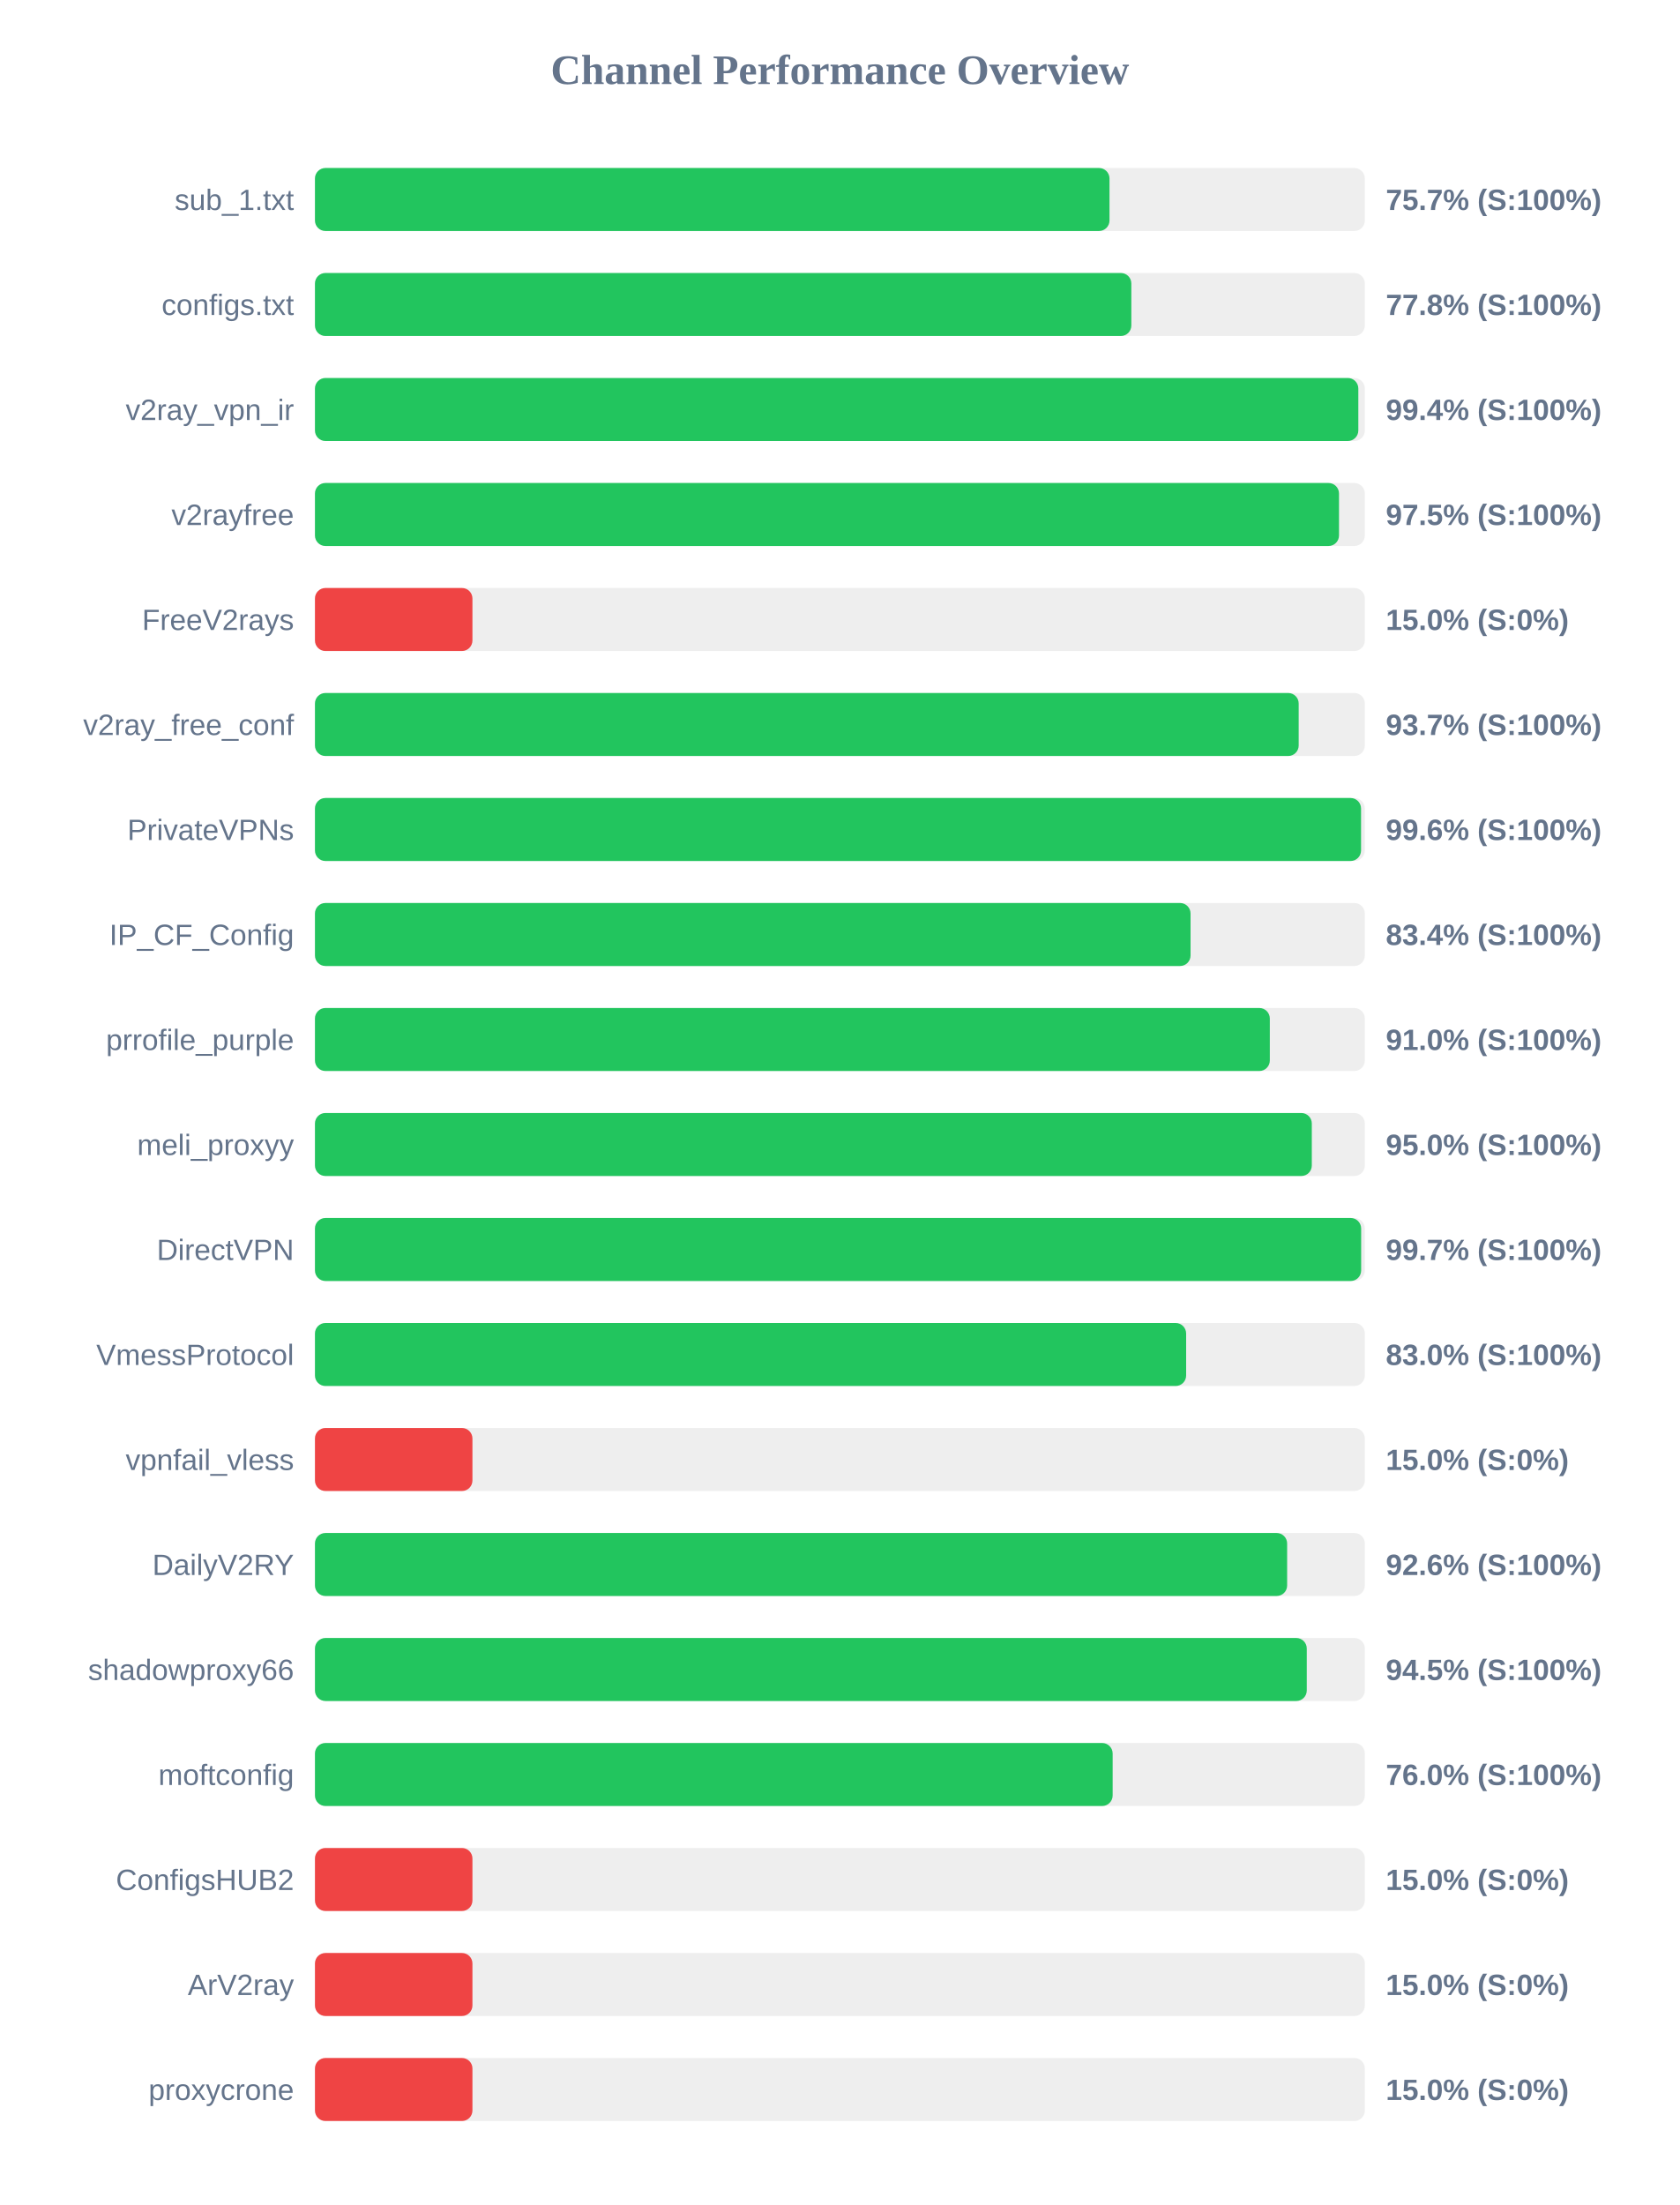
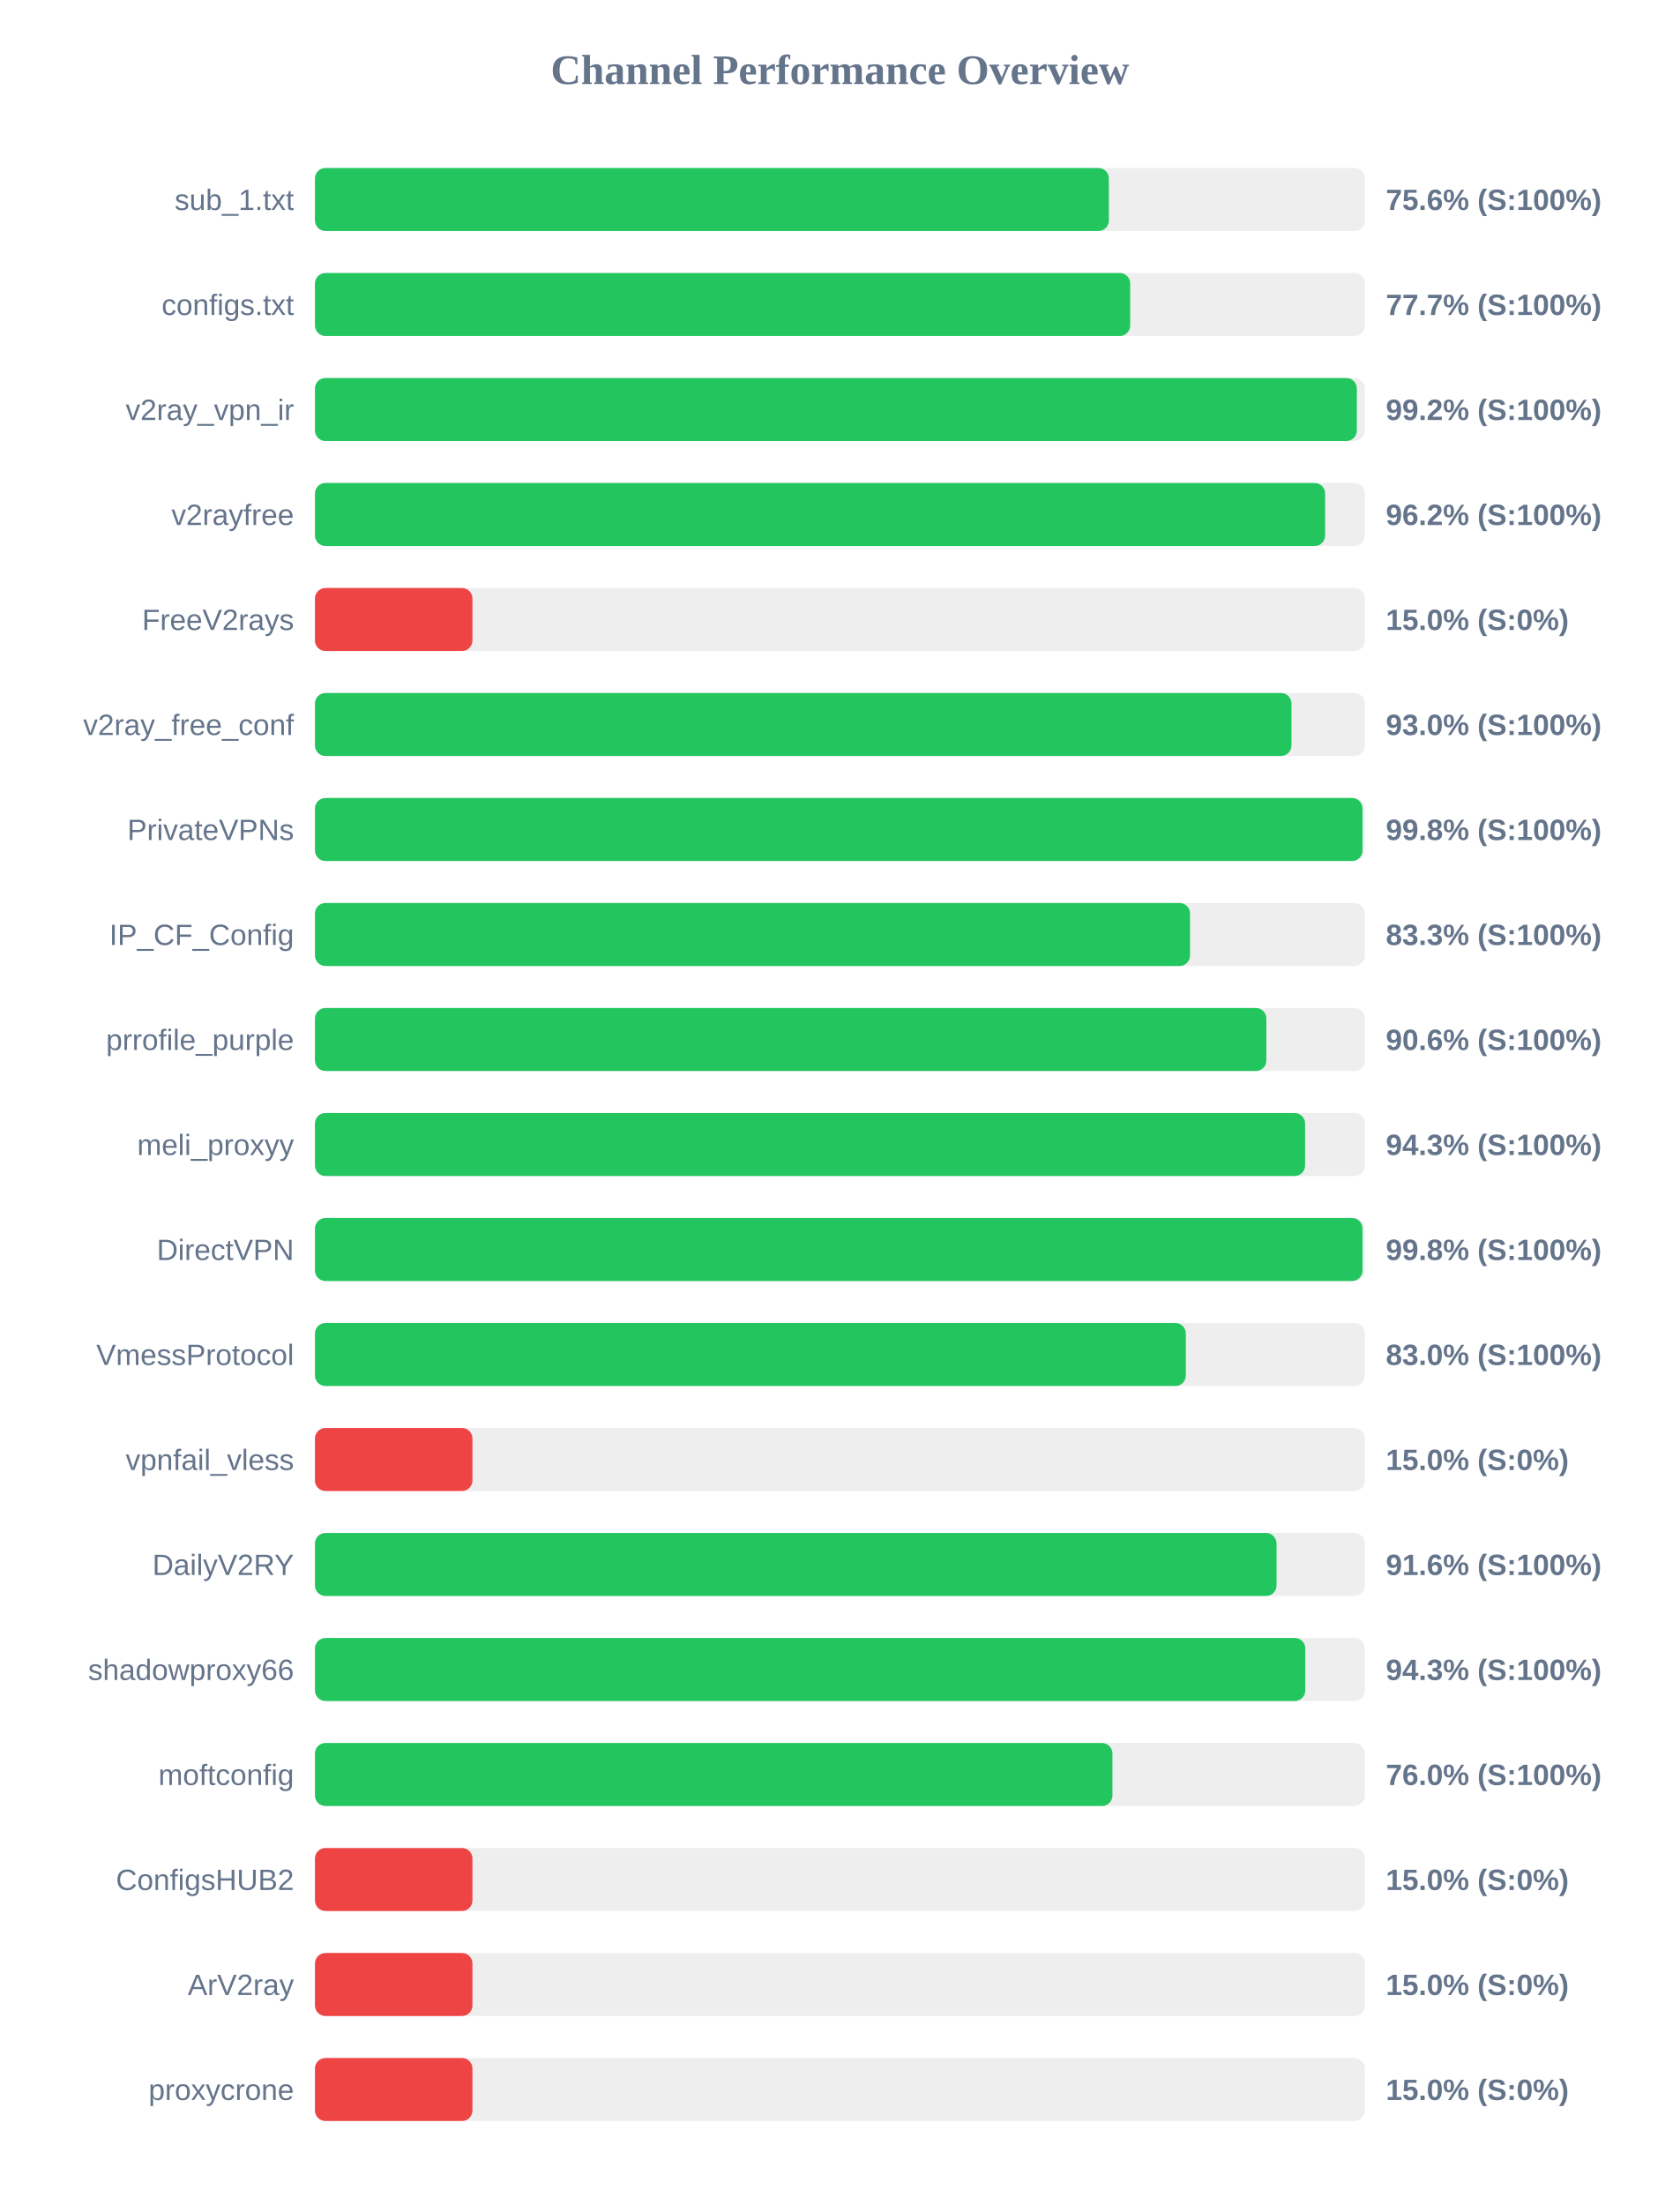
<svg xmlns="http://www.w3.org/2000/svg" width="800" height="1050" version="1.1">
  <style>
        .row { font: 14px Arial; fill: #64748b; }
        .score { font: bold 14px Arial; fill: #64748b; }
    </style>
  <text x="400" y="40" text-anchor="middle" font-size="20px" font-weight="bold" fill="#64748b">Channel Performance Overview</text>
  <rect x="150" y="80" width="500" height="30" fill="#eee" rx="5" />
-   <rect x="150" y="80" width="378.4" height="30" fill="#22c55e" rx="5" />
+   <rect x="150" y="80" width="378.1" height="30" fill="#22c55e" rx="5" />
  <text x="140" y="100" text-anchor="end" class="row">sub_1.txt</text>
-   <text x="660" y="100" text-anchor="start" class="score">75.7% (S:100%)</text>
+   <text x="660" y="100" text-anchor="start" class="score">75.6% (S:100%)</text>
  <rect x="150" y="130" width="500" height="30" fill="#eee" rx="5" />
-   <rect x="150" y="130" width="388.8" height="30" fill="#22c55e" rx="5" />
+   <rect x="150" y="130" width="388.25" height="30" fill="#22c55e" rx="5" />
  <text x="140" y="150" text-anchor="end" class="row">configs.txt</text>
-   <text x="660" y="150" text-anchor="start" class="score">77.8% (S:100%)</text>
+   <text x="660" y="150" text-anchor="start" class="score">77.7% (S:100%)</text>
  <rect x="150" y="180" width="500" height="30" fill="#eee" rx="5" />
-   <rect x="150" y="180" width="496.9" height="30" fill="#22c55e" rx="5" />
+   <rect x="150" y="180" width="496.2" height="30" fill="#22c55e" rx="5" />
  <text x="140" y="200" text-anchor="end" class="row">v2ray_vpn_ir</text>
-   <text x="660" y="200" text-anchor="start" class="score">99.4% (S:100%)</text>
+   <text x="660" y="200" text-anchor="start" class="score">99.2% (S:100%)</text>
  <rect x="150" y="230" width="500" height="30" fill="#eee" rx="5" />
-   <rect x="150" y="230" width="487.7" height="30" fill="#22c55e" rx="5" />
+   <rect x="150" y="230" width="481.1" height="30" fill="#22c55e" rx="5" />
  <text x="140" y="250" text-anchor="end" class="row">v2rayfree</text>
-   <text x="660" y="250" text-anchor="start" class="score">97.5% (S:100%)</text>
+   <text x="660" y="250" text-anchor="start" class="score">96.2% (S:100%)</text>
  <rect x="150" y="280" width="500" height="30" fill="#eee" rx="5" />
  <rect x="150" y="280" width="75.0" height="30" fill="#ef4444" rx="5" />
  <text x="140" y="300" text-anchor="end" class="row">FreeV2rays</text>
  <text x="660" y="300" text-anchor="start" class="score">15.0% (S:0%)</text>
  <rect x="150" y="330" width="500" height="30" fill="#eee" rx="5" />
-   <rect x="150" y="330" width="468.5" height="30" fill="#22c55e" rx="5" />
+   <rect x="150" y="330" width="465.05" height="30" fill="#22c55e" rx="5" />
  <text x="140" y="350" text-anchor="end" class="row">v2ray_free_conf</text>
-   <text x="660" y="350" text-anchor="start" class="score">93.7% (S:100%)</text>
+   <text x="660" y="350" text-anchor="start" class="score">93.0% (S:100%)</text>
  <rect x="150" y="380" width="500" height="30" fill="#eee" rx="5" />
-   <rect x="150" y="380" width="498.2" height="30" fill="#22c55e" rx="5" />
+   <rect x="150" y="380" width="498.9" height="30" fill="#22c55e" rx="5" />
  <text x="140" y="400" text-anchor="end" class="row">PrivateVPNs</text>
-   <text x="660" y="400" text-anchor="start" class="score">99.6% (S:100%)</text>
+   <text x="660" y="400" text-anchor="start" class="score">99.8% (S:100%)</text>
  <rect x="150" y="430" width="500" height="30" fill="#eee" rx="5" />
-   <rect x="150" y="430" width="417.0" height="30" fill="#22c55e" rx="5" />
+   <rect x="150" y="430" width="416.75" height="30" fill="#22c55e" rx="5" />
  <text x="140" y="450" text-anchor="end" class="row">IP_CF_Config</text>
-   <text x="660" y="450" text-anchor="start" class="score">83.4% (S:100%)</text>
+   <text x="660" y="450" text-anchor="start" class="score">83.3% (S:100%)</text>
  <rect x="150" y="480" width="500" height="30" fill="#eee" rx="5" />
-   <rect x="150" y="480" width="454.75" height="30" fill="#22c55e" rx="5" />
+   <rect x="150" y="480" width="453.1" height="30" fill="#22c55e" rx="5" />
  <text x="140" y="500" text-anchor="end" class="row">prrofile_purple</text>
-   <text x="660" y="500" text-anchor="start" class="score">91.0% (S:100%)</text>
+   <text x="660" y="500" text-anchor="start" class="score">90.6% (S:100%)</text>
  <rect x="150" y="530" width="500" height="30" fill="#eee" rx="5" />
-   <rect x="150" y="530" width="474.75" height="30" fill="#22c55e" rx="5" />
+   <rect x="150" y="530" width="471.55" height="30" fill="#22c55e" rx="5" />
  <text x="140" y="550" text-anchor="end" class="row">meli_proxyy</text>
-   <text x="660" y="550" text-anchor="start" class="score">95.0% (S:100%)</text>
+   <text x="660" y="550" text-anchor="start" class="score">94.3% (S:100%)</text>
  <rect x="150" y="580" width="500" height="30" fill="#eee" rx="5" />
-   <rect x="150" y="580" width="498.25" height="30" fill="#22c55e" rx="5" />
+   <rect x="150" y="580" width="498.9" height="30" fill="#22c55e" rx="5" />
  <text x="140" y="600" text-anchor="end" class="row">DirectVPN</text>
-   <text x="660" y="600" text-anchor="start" class="score">99.7% (S:100%)</text>
+   <text x="660" y="600" text-anchor="start" class="score">99.8% (S:100%)</text>
  <rect x="150" y="630" width="500" height="30" fill="#eee" rx="5" />
-   <rect x="150" y="630" width="414.9" height="30" fill="#22c55e" rx="5" />
+   <rect x="150" y="630" width="414.75" height="30" fill="#22c55e" rx="5" />
  <text x="140" y="650" text-anchor="end" class="row">VmessProtocol</text>
  <text x="660" y="650" text-anchor="start" class="score">83.0% (S:100%)</text>
  <rect x="150" y="680" width="500" height="30" fill="#eee" rx="5" />
  <rect x="150" y="680" width="75.0" height="30" fill="#ef4444" rx="5" />
  <text x="140" y="700" text-anchor="end" class="row">vpnfail_vless</text>
  <text x="660" y="700" text-anchor="start" class="score">15.0% (S:0%)</text>
  <rect x="150" y="730" width="500" height="30" fill="#eee" rx="5" />
-   <rect x="150" y="730" width="463.0" height="30" fill="#22c55e" rx="5" />
+   <rect x="150" y="730" width="457.95" height="30" fill="#22c55e" rx="5" />
  <text x="140" y="750" text-anchor="end" class="row">DailyV2RY</text>
-   <text x="660" y="750" text-anchor="start" class="score">92.6% (S:100%)</text>
+   <text x="660" y="750" text-anchor="start" class="score">91.6% (S:100%)</text>
  <rect x="150" y="780" width="500" height="30" fill="#eee" rx="5" />
-   <rect x="150" y="780" width="472.35" height="30" fill="#22c55e" rx="5" />
+   <rect x="150" y="780" width="471.65" height="30" fill="#22c55e" rx="5" />
  <text x="140" y="800" text-anchor="end" class="row">shadowproxy66</text>
-   <text x="660" y="800" text-anchor="start" class="score">94.5% (S:100%)</text>
+   <text x="660" y="800" text-anchor="start" class="score">94.3% (S:100%)</text>
  <rect x="150" y="830" width="500" height="30" fill="#eee" rx="5" />
-   <rect x="150" y="830" width="379.9" height="30" fill="#22c55e" rx="5" />
+   <rect x="150" y="830" width="379.8" height="30" fill="#22c55e" rx="5" />
  <text x="140" y="850" text-anchor="end" class="row">moftconfig</text>
  <text x="660" y="850" text-anchor="start" class="score">76.0% (S:100%)</text>
  <rect x="150" y="880" width="500" height="30" fill="#eee" rx="5" />
  <rect x="150" y="880" width="75.0" height="30" fill="#ef4444" rx="5" />
  <text x="140" y="900" text-anchor="end" class="row">ConfigsHUB2</text>
  <text x="660" y="900" text-anchor="start" class="score">15.0% (S:0%)</text>
  <rect x="150" y="930" width="500" height="30" fill="#eee" rx="5" />
  <rect x="150" y="930" width="75.0" height="30" fill="#ef4444" rx="5" />
  <text x="140" y="950" text-anchor="end" class="row">ArV2ray</text>
  <text x="660" y="950" text-anchor="start" class="score">15.0% (S:0%)</text>
  <rect x="150" y="980" width="500" height="30" fill="#eee" rx="5" />
  <rect x="150" y="980" width="75.0" height="30" fill="#ef4444" rx="5" />
  <text x="140" y="1000" text-anchor="end" class="row">proxycrone</text>
  <text x="660" y="1000" text-anchor="start" class="score">15.0% (S:0%)</text>
</svg>
